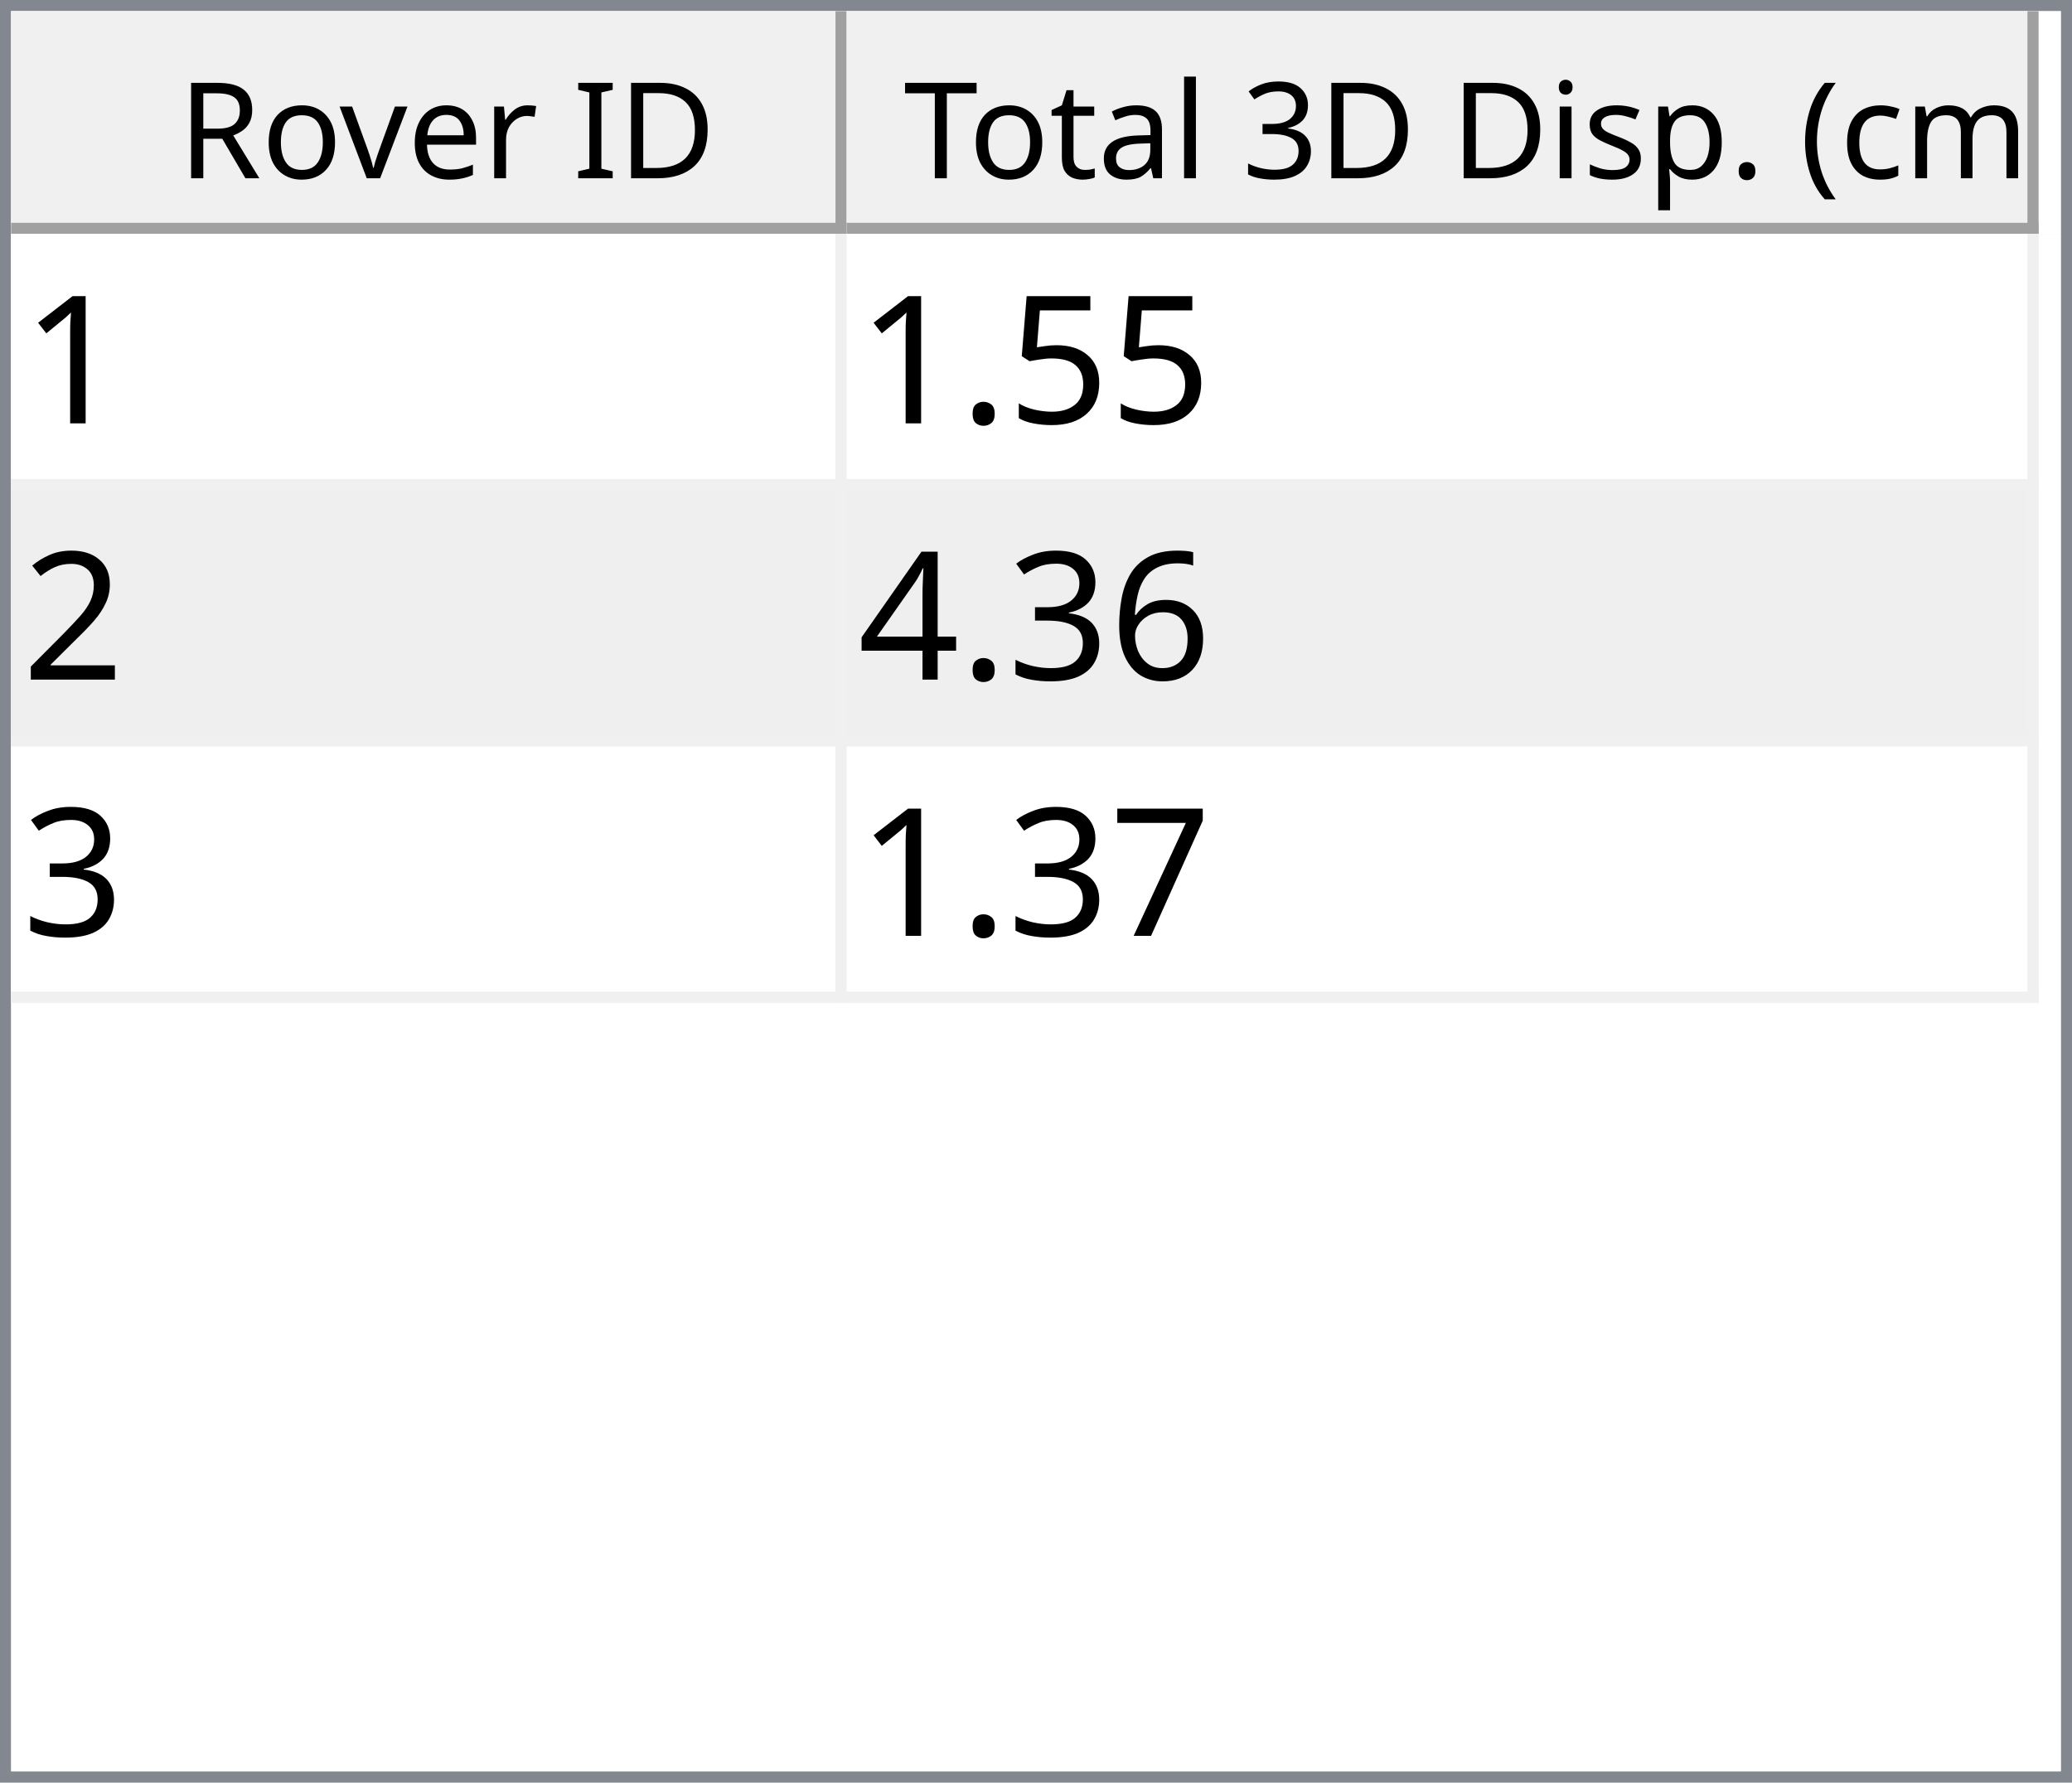
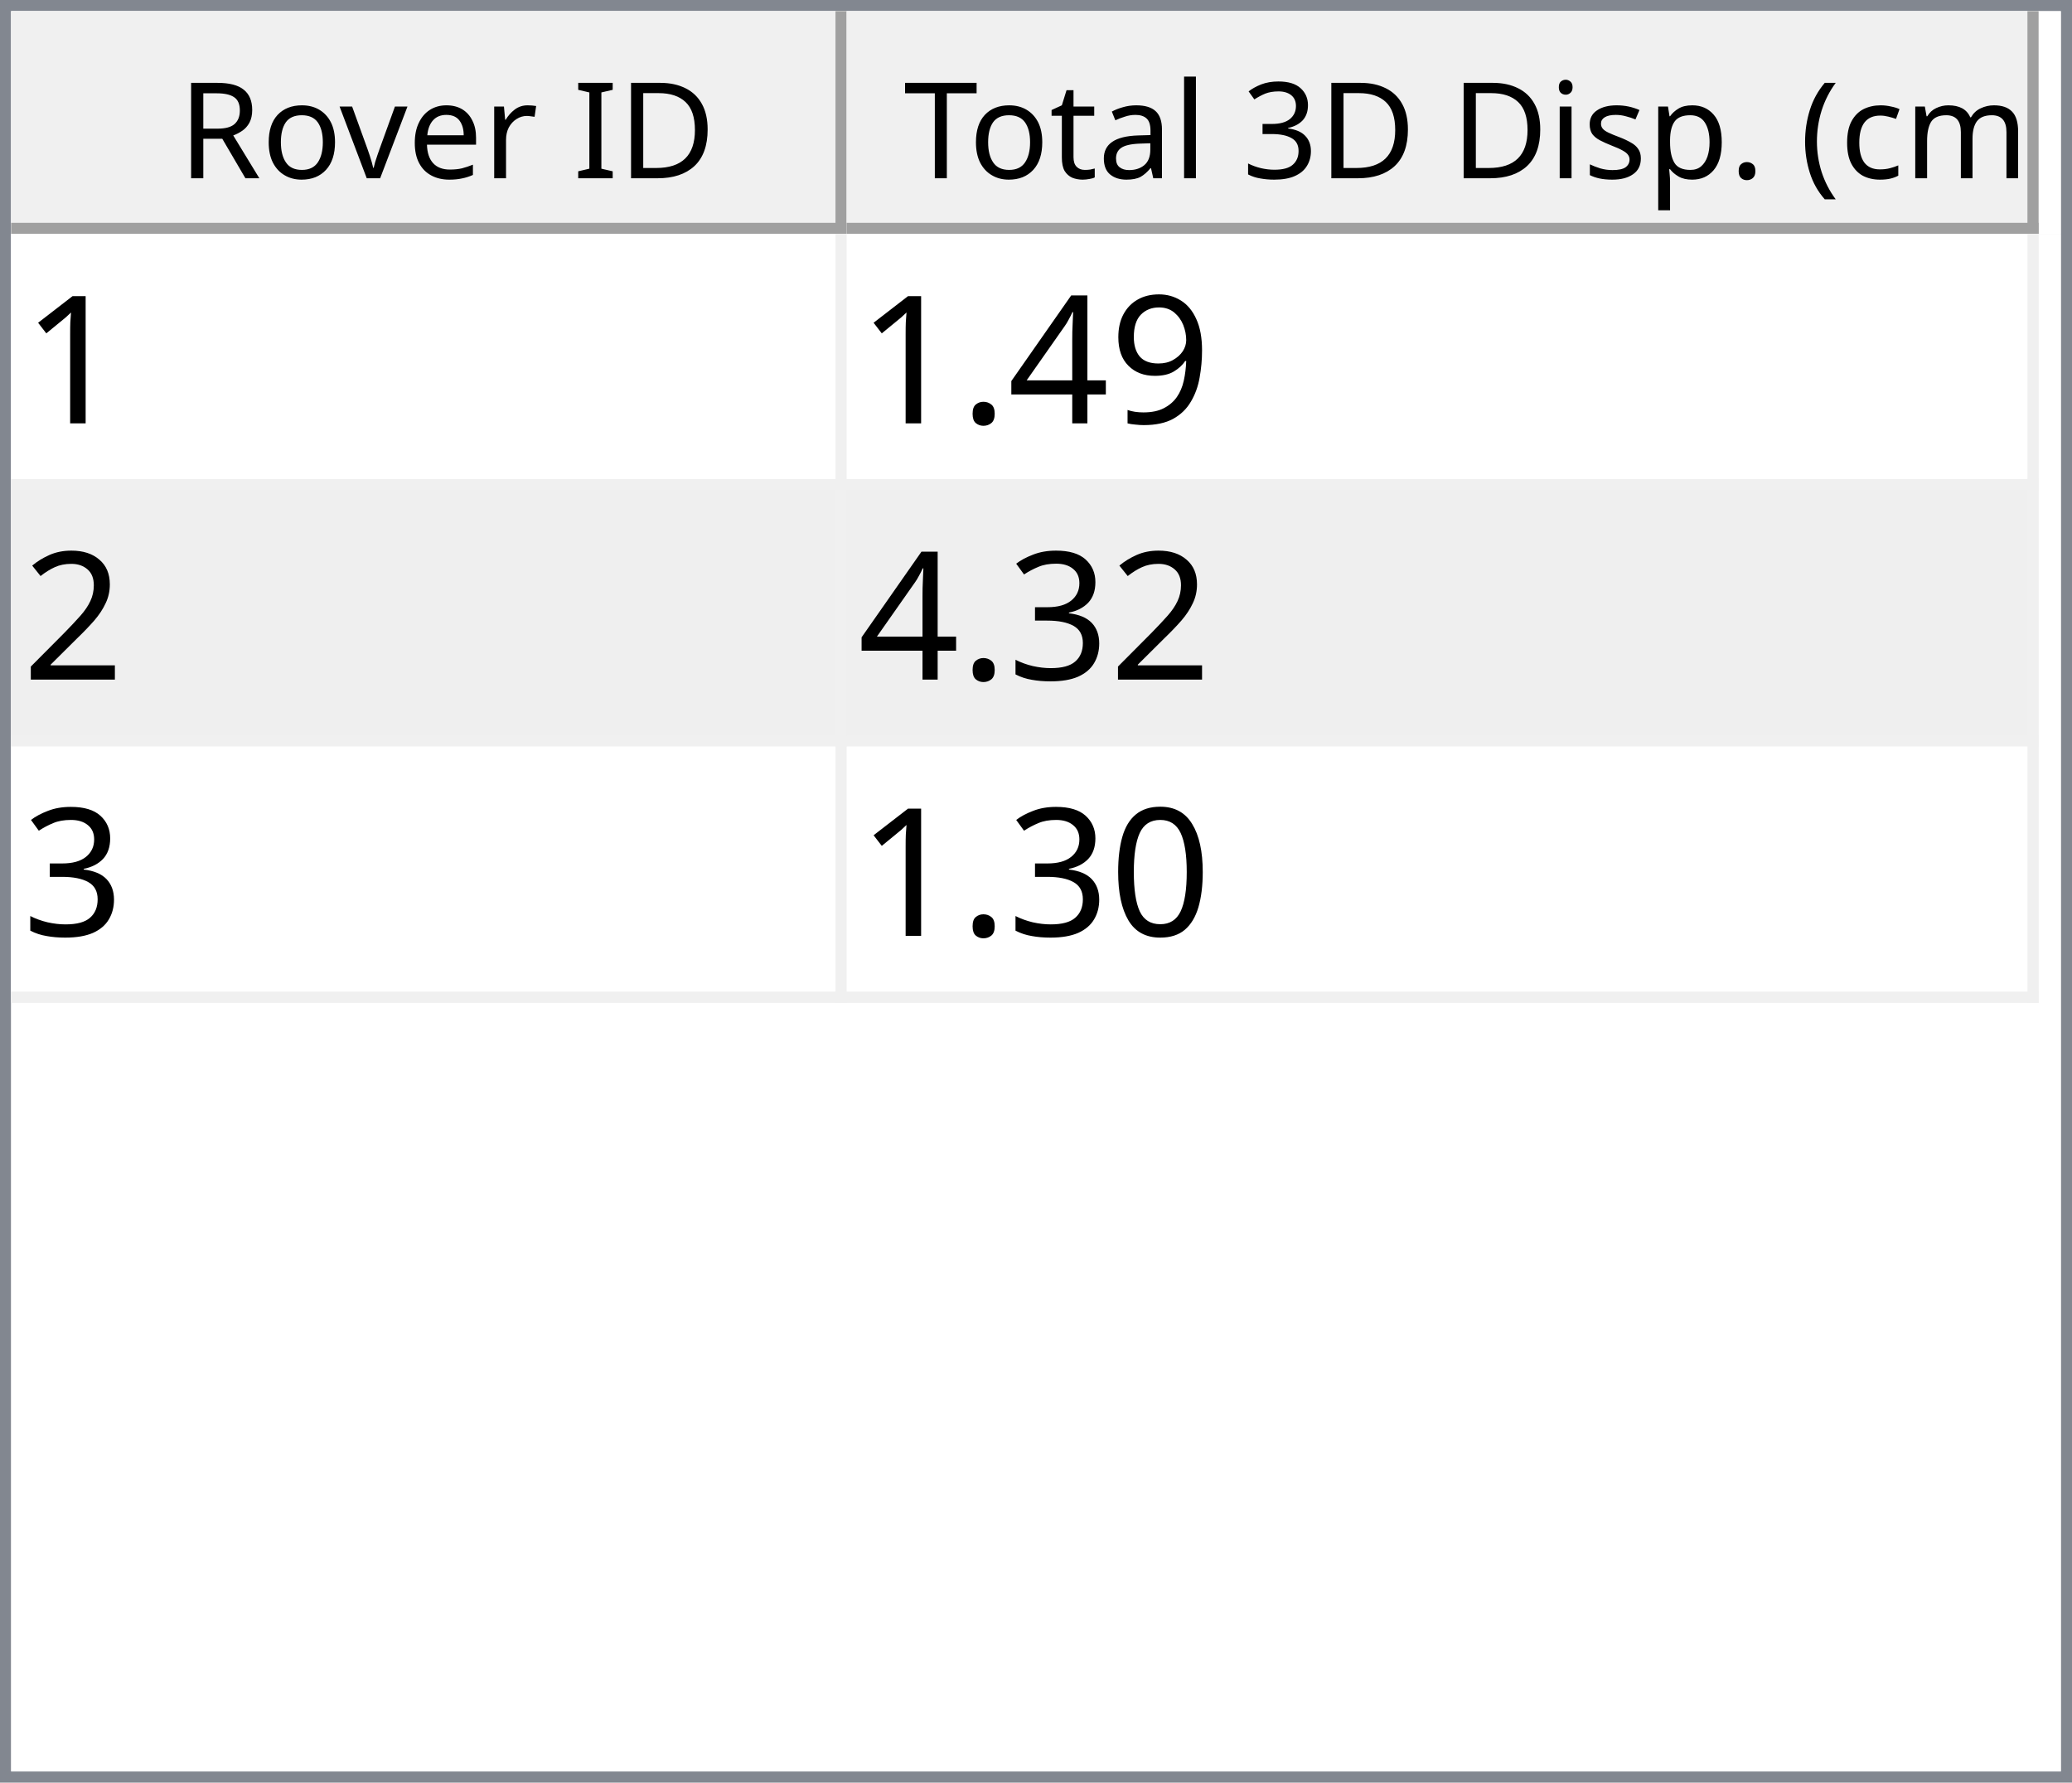
<svg xmlns="http://www.w3.org/2000/svg" style="fill-opacity:1; color-rendering:auto; color-interpolation:auto; text-rendering:auto; stroke:black; stroke-linecap:square; stroke-miterlimit:10; shape-rendering:auto; stroke-opacity:1; fill:black; stroke-dasharray:none; font-weight:normal; stroke-width:1; font-family:'Dialog'; font-style:normal; stroke-linejoin:miter; font-size:12px; stroke-dashoffset:0; image-rendering:auto;" width="186" height="160">
  <defs id="genericDefs" />
  <g>
    <defs id="defs1">
      <clipPath clipPathUnits="userSpaceOnUse" id="clipPath1">
        <path d="M0 0 L186 0 L186 160 L0 160 L0 0 Z" />
      </clipPath>
      <clipPath clipPathUnits="userSpaceOnUse" id="clipPath2">
        <path d="M0 0 L0 160 L186 160 L186 0 Z" />
      </clipPath>
      <clipPath clipPathUnits="userSpaceOnUse" id="clipPath3">
        <path d="M0 0 L0 20 L184 20 L184 0 Z" />
      </clipPath>
      <clipPath clipPathUnits="userSpaceOnUse" id="clipPath4">
        <path d="M0 0 L0 20 L75 20 L75 0 Z" />
      </clipPath>
      <clipPath clipPathUnits="userSpaceOnUse" id="clipPath5">
        <path d="M1 1 L1 19 L74 19 L74 1 Z" />
      </clipPath>
      <clipPath clipPathUnits="userSpaceOnUse" id="clipPath6">
        <path d="M0 0 L0 18 L73 18 L73 0 Z" />
      </clipPath>
      <clipPath clipPathUnits="userSpaceOnUse" id="clipPath7">
        <path d="M-0.5 -0.5 L-0.5 19.5 L74.5 19.5 L74.5 -0.5 Z" />
      </clipPath>
      <clipPath clipPathUnits="userSpaceOnUse" id="clipPath8">
        <path d="M0 0 L0 20 L107 20 L107 0 Z" />
      </clipPath>
      <clipPath clipPathUnits="userSpaceOnUse" id="clipPath9">
        <path d="M1 1 L1 19 L106 19 L106 1 Z" />
      </clipPath>
      <clipPath clipPathUnits="userSpaceOnUse" id="clipPath10">
        <path d="M0 0 L0 18 L105 18 L105 0 Z" />
      </clipPath>
      <clipPath clipPathUnits="userSpaceOnUse" id="clipPath11">
        <path d="M-0.5 -0.5 L-0.5 19.5 L106.5 19.5 L106.5 -0.5 Z" />
      </clipPath>
      <clipPath clipPathUnits="userSpaceOnUse" id="clipPath12">
        <path d="M0 0 L0 138 L184 138 L184 0 Z" />
      </clipPath>
      <clipPath clipPathUnits="userSpaceOnUse" id="clipPath13">
        <path d="M0 0 L0 69 L182 69 L182 0 Z" />
      </clipPath>
      <clipPath clipPathUnits="userSpaceOnUse" id="clipPath14">
        <path d="M-0.5 -0.5 L-0.5 68.5 L181.5 68.5 L181.5 -0.5 Z" />
      </clipPath>
      <clipPath clipPathUnits="userSpaceOnUse" id="clipPath15">
        <path d="M0 0 L0 22 L74 22 L74 0 Z" />
      </clipPath>
      <clipPath clipPathUnits="userSpaceOnUse" id="clipPath16">
        <path d="M0 0 L0 22 L106 22 L106 0 Z" />
      </clipPath>
      <font horiz-adv-x="64.551" id="font1">
        <font-face ascent="107.91" descent="25.098" units-per-em="100" style="font-style:normal; font-family:Segoe UI; font-weight:normal;" />
        <missing-glyph horiz-adv-x="64.551" d="M8.109 0 L8.109 68.266 L56.453 68.266 L56.453 0 L8.109 0 ZM15.328 7.234 L49.219 7.234 L49.219 61.031 L15.328 61.031 L15.328 7.234 Z" />
        <glyph unicode="D" horiz-adv-x="70.117" d="M9.188 0 L9.188 70.016 L28.516 70.016 Q65.531 70.016 65.531 35.891 Q65.531 19.672 55.25 9.836 Q44.969 0 27.734 0 L9.188 0 ZM17.391 62.594 L17.391 7.422 L27.828 7.422 Q41.609 7.422 49.273 14.797 Q56.938 22.172 56.938 35.688 Q56.938 62.594 28.328 62.594 L17.391 62.594 Z" />
        <glyph unicode="I" horiz-adv-x="26.611" d="M17.391 0 L9.188 0 L9.188 70.016 L17.391 70.016 L17.391 0 Z" />
        <glyph unicode=" " horiz-adv-x="27.393" d="" />
        <glyph unicode="r" horiz-adv-x="34.766" d="M34.188 41.891 Q32.078 43.5 28.125 43.5 Q23 43.5 19.555 38.672 Q16.109 33.844 16.109 25.484 L16.109 0 L8.109 0 L8.109 50 L16.109 50 L16.109 39.703 L16.312 39.703 Q18.016 44.969 21.531 47.922 Q25.047 50.875 29.391 50.875 Q32.516 50.875 34.188 50.203 L34.188 41.891 Z" />
        <glyph unicode="e" horiz-adv-x="52.295" d="M48.297 23 L12.984 23 Q13.188 14.656 17.484 10.109 Q21.781 5.562 29.297 5.562 Q37.75 5.562 44.828 11.141 L44.828 3.609 Q38.234 -1.172 27.391 -1.172 Q16.797 -1.172 10.742 5.641 Q4.688 12.453 4.688 24.812 Q4.688 36.469 11.305 43.82 Q17.922 51.172 27.734 51.172 Q37.547 51.172 42.922 44.828 Q48.297 38.484 48.297 27.203 L48.297 23 ZM40.094 29.781 Q40.047 36.719 36.75 40.578 Q33.453 44.438 27.594 44.438 Q21.922 44.438 17.969 40.383 Q14.016 36.328 13.094 29.781 L40.094 29.781 Z" />
        <glyph unicode="v" horiz-adv-x="47.9" d="M47.406 50 L27.484 0 L19.625 0 L0.688 50 L9.469 50 L22.172 13.672 Q23.578 9.672 23.922 6.688 L24.125 6.688 Q24.609 10.453 25.688 13.484 L38.969 50 L47.406 50 Z" />
        <glyph unicode="o" horiz-adv-x="58.594" d="M29 -1.172 Q17.922 -1.172 11.305 5.836 Q4.688 12.844 4.688 24.422 Q4.688 37.016 11.57 44.094 Q18.453 51.172 30.172 51.172 Q41.359 51.172 47.633 44.289 Q53.906 37.406 53.906 25.203 Q53.906 13.234 47.141 6.031 Q40.375 -1.172 29 -1.172 ZM29.594 44.438 Q21.875 44.438 17.383 39.188 Q12.891 33.938 12.891 24.703 Q12.891 15.828 17.43 10.695 Q21.969 5.562 29.594 5.562 Q37.359 5.562 41.531 10.594 Q45.703 15.625 45.703 24.906 Q45.703 34.281 41.531 39.359 Q37.359 44.438 29.594 44.438 Z" />
        <glyph unicode="R" horiz-adv-x="59.814" d="M59.375 0 L49.609 0 L37.891 19.625 Q36.281 22.359 34.766 24.289 Q33.25 26.219 31.664 27.438 Q30.078 28.656 28.25 29.219 Q26.422 29.781 24.125 29.781 L17.391 29.781 L17.391 0 L9.188 0 L9.188 70.016 L30.078 70.016 Q34.672 70.016 38.555 68.867 Q42.438 67.719 45.289 65.375 Q48.141 63.031 49.758 59.547 Q51.375 56.062 51.375 51.375 Q51.375 47.703 50.273 44.656 Q49.172 41.609 47.148 39.211 Q45.125 36.812 42.266 35.133 Q39.406 33.453 35.844 32.516 L35.844 32.328 Q37.594 31.547 38.891 30.547 Q40.188 29.547 41.359 28.18 Q42.531 26.812 43.68 25.078 Q44.828 23.344 46.234 21.047 L59.375 0 ZM17.391 62.594 L17.391 37.203 L28.516 37.203 Q31.594 37.203 34.203 38.133 Q36.812 39.062 38.719 40.797 Q40.625 42.531 41.703 45.047 Q42.781 47.562 42.781 50.688 Q42.781 56.297 39.141 59.445 Q35.5 62.594 28.609 62.594 L17.391 62.594 Z" />
        <glyph unicode=")" horiz-adv-x="30.176" d="M8.297 -15.922 L1.172 -15.922 Q16.406 2.344 16.406 26.812 Q16.406 51.469 1.078 70.016 L8.297 70.016 Q23.531 52.156 23.531 26.703 Q23.531 1.375 8.297 -15.922 Z" />
        <glyph unicode="m" horiz-adv-x="86.133" d="M79.109 0 L71.094 0 L71.094 28.719 Q71.094 37.016 68.531 40.727 Q65.969 44.438 59.906 44.438 Q54.781 44.438 51.195 39.75 Q47.609 35.062 47.609 28.516 L47.609 0 L39.594 0 L39.594 29.688 Q39.594 44.438 28.219 44.438 Q22.953 44.438 19.531 40.016 Q16.109 35.594 16.109 28.516 L16.109 0 L8.109 0 L8.109 50 L16.109 50 L16.109 42.094 L16.312 42.094 Q21.625 51.172 31.844 51.172 Q36.969 51.172 40.773 48.312 Q44.578 45.453 46 40.828 Q51.562 51.172 62.594 51.172 Q79.109 51.172 79.109 30.812 L79.109 0 Z" />
        <glyph unicode="c" horiz-adv-x="46.191" d="M42.188 2.297 Q36.422 -1.172 28.516 -1.172 Q17.828 -1.172 11.258 5.789 Q4.688 12.75 4.688 23.828 Q4.688 36.188 11.766 43.68 Q18.844 51.172 30.672 51.172 Q37.25 51.172 42.281 48.734 L42.281 40.531 Q36.719 44.438 30.375 44.438 Q22.703 44.438 17.797 38.945 Q12.891 33.453 12.891 24.516 Q12.891 15.719 17.508 10.641 Q22.125 5.562 29.891 5.562 Q36.422 5.562 42.188 9.906 L42.188 2.297 Z" />
        <glyph unicode="(" horiz-adv-x="30.176" d="M29.109 -15.922 L21.969 -15.922 Q6.844 1.375 6.844 26.703 Q6.844 52.156 21.969 70.016 L29.203 70.016 Q13.875 51.469 13.875 26.812 Q13.875 2.344 29.109 -15.922 Z" />
        <glyph unicode="." horiz-adv-x="21.68" d="M10.891 -1.078 Q8.641 -1.078 7.055 0.539 Q5.469 2.156 5.469 4.391 Q5.469 6.641 7.055 8.273 Q8.641 9.906 10.891 9.906 Q13.188 9.906 14.797 8.273 Q16.406 6.641 16.406 4.391 Q16.406 2.156 14.797 0.539 Q13.188 -1.078 10.891 -1.078 Z" />
        <glyph unicode="p" horiz-adv-x="58.789" d="M16.312 7.234 L16.109 7.234 L16.109 -23 L8.109 -23 L8.109 50 L16.109 50 L16.109 41.219 L16.312 41.219 Q22.219 51.172 33.594 51.172 Q43.266 51.172 48.688 44.461 Q54.109 37.75 54.109 26.469 Q54.109 13.922 48 6.375 Q41.891 -1.172 31.297 -1.172 Q21.578 -1.172 16.312 7.234 ZM16.109 27.391 L16.109 20.406 Q16.109 14.203 20.141 9.883 Q24.172 5.562 30.375 5.562 Q37.641 5.562 41.773 11.133 Q45.906 16.703 45.906 26.609 Q45.906 34.969 42.047 39.703 Q38.188 44.438 31.594 44.438 Q24.609 44.438 20.359 39.578 Q16.109 34.719 16.109 27.391 Z" />
        <glyph unicode="s" horiz-adv-x="42.432" d="M5.078 1.812 L5.078 10.406 Q11.625 5.562 19.484 5.562 Q30.031 5.562 30.031 12.594 Q30.031 14.594 29.125 15.992 Q28.219 17.391 26.68 18.461 Q25.141 19.531 23.07 20.383 Q21 21.234 18.609 22.172 Q15.281 23.484 12.766 24.828 Q10.25 26.172 8.57 27.859 Q6.891 29.547 6.031 31.695 Q5.172 33.844 5.172 36.719 Q5.172 40.234 6.789 42.945 Q8.406 45.656 11.086 47.484 Q13.766 49.312 17.211 50.242 Q20.656 51.172 24.312 51.172 Q30.812 51.172 35.938 48.922 L35.938 40.828 Q30.422 44.438 23.25 44.438 Q21 44.438 19.195 43.922 Q17.391 43.406 16.094 42.477 Q14.797 41.547 14.086 40.258 Q13.375 38.969 13.375 37.406 Q13.375 35.453 14.086 34.133 Q14.797 32.812 16.164 31.789 Q17.531 30.766 19.484 29.938 Q21.438 29.109 23.922 28.125 Q27.25 26.859 29.883 25.516 Q32.516 24.172 34.375 22.484 Q36.234 20.797 37.234 18.602 Q38.234 16.406 38.234 13.375 Q38.234 9.672 36.602 6.938 Q34.969 4.203 32.234 2.398 Q29.5 0.594 25.93 -0.289 Q22.359 -1.172 18.453 -1.172 Q10.75 -1.172 5.078 1.812 Z" />
        <glyph unicode="i" horiz-adv-x="24.219" d="M12.203 62.703 Q10.062 62.703 8.547 64.164 Q7.031 65.625 7.031 67.875 Q7.031 70.125 8.547 71.609 Q10.062 73.094 12.203 73.094 Q14.406 73.094 15.945 71.609 Q17.484 70.125 17.484 67.875 Q17.484 65.719 15.945 64.211 Q14.406 62.703 12.203 62.703 ZM16.109 0 L8.109 0 L8.109 50 L16.109 50 L16.109 0 Z" />
        <glyph unicode="3" horiz-adv-x="53.906" d="M46.531 19.828 Q46.531 15.094 44.75 11.211 Q42.969 7.328 39.719 4.57 Q36.469 1.812 31.93 0.297 Q27.391 -1.219 21.922 -1.219 Q11.922 -1.219 6 2.594 L6 11.188 Q13.094 5.609 22.219 5.609 Q25.875 5.609 28.828 6.539 Q31.781 7.469 33.906 9.227 Q36.031 10.984 37.18 13.477 Q38.328 15.969 38.328 19.094 Q38.328 32.812 18.797 32.812 L12.984 32.812 L12.984 39.594 L18.5 39.594 Q35.797 39.594 35.797 52.484 Q35.797 64.406 22.609 64.406 Q15.188 64.406 8.688 59.422 L8.688 67.188 Q15.375 71.188 24.609 71.188 Q29 71.188 32.57 69.969 Q36.141 68.75 38.68 66.555 Q41.219 64.359 42.609 61.281 Q44 58.203 44 54.5 Q44 40.672 30.031 36.719 L30.031 36.531 Q33.594 36.141 36.625 34.797 Q39.656 33.453 41.852 31.305 Q44.047 29.156 45.289 26.25 Q46.531 23.344 46.531 19.828 Z" />
        <glyph unicode="l" horiz-adv-x="24.219" d="M16.109 0 L8.109 0 L8.109 74.031 L16.109 74.031 L16.109 0 Z" />
        <glyph unicode="a" horiz-adv-x="50.879" d="M43.891 0 L35.891 0 L35.891 7.812 L35.688 7.812 Q30.469 -1.172 20.312 -1.172 Q12.844 -1.172 8.617 2.781 Q4.391 6.734 4.391 13.281 Q4.391 27.297 20.906 29.594 L35.891 31.688 Q35.891 44.438 25.594 44.438 Q16.547 44.438 9.281 38.281 L9.281 46.484 Q16.656 51.172 26.266 51.172 Q43.891 51.172 43.891 32.516 L43.891 0 ZM35.891 25.297 L23.828 23.641 Q18.266 22.859 15.43 20.875 Q12.594 18.891 12.594 13.875 Q12.594 10.203 15.211 7.883 Q17.828 5.562 22.172 5.562 Q28.125 5.562 32.008 9.742 Q35.891 13.922 35.891 20.312 L35.891 25.297 Z" />
        <glyph unicode="t" horiz-adv-x="33.887" d="M31.297 0.484 Q28.469 -1.078 23.828 -1.078 Q10.688 -1.078 10.688 13.578 L10.688 43.172 L2.094 43.172 L2.094 50 L10.688 50 L10.688 62.203 L18.703 64.797 L18.703 50 L31.297 50 L31.297 43.172 L18.703 43.172 L18.703 14.984 Q18.703 9.969 20.414 7.82 Q22.125 5.672 26.078 5.672 Q29.109 5.672 31.297 7.328 L31.297 0.484 Z" />
        <glyph unicode="T" horiz-adv-x="52.393" d="M50.594 62.594 L30.375 62.594 L30.375 0 L22.172 0 L22.172 62.594 L2 62.594 L2 70.016 L50.594 70.016 L50.594 62.594 Z" />
      </font>
      <font horiz-adv-x="75.0" id="font2">
        <font-face ascent="100.537" descent="21.973" units-per-em="100" style="font-style:normal; font-family:sans-serif; font-weight:normal;" />
        <missing-glyph horiz-adv-x="75.0" d="M12.5 0 L12.5 62.5 L62.5 62.5 L62.5 0 L12.5 0 ZM14.062 1.562 L60.938 1.562 L60.938 60.938 L14.062 60.938 L14.062 1.562 Z" />
        <glyph unicode="1" horiz-adv-x="55.615" d="M37.25 0 L28.469 0 L28.469 56 Q25.297 52.984 20.141 49.953 Q14.984 46.922 10.891 45.406 L10.891 53.906 Q18.266 57.375 23.781 62.305 Q29.297 67.234 31.594 71.875 L37.25 71.875 L37.25 0 Z" />
-         <glyph unicode="5" horiz-adv-x="55.615" d="M4.156 18.75 L13.375 19.531 Q14.406 12.797 18.141 9.398 Q21.875 6 27.156 6 Q33.5 6 37.891 10.789 Q42.281 15.578 42.281 23.484 Q42.281 31 38.062 35.352 Q33.844 39.703 27 39.703 Q22.75 39.703 19.336 37.773 Q15.922 35.844 13.969 32.766 L5.719 33.844 L12.641 70.609 L48.25 70.609 L48.25 62.203 L19.672 62.203 L15.828 42.969 Q22.266 47.469 29.344 47.469 Q38.719 47.469 45.164 40.969 Q51.609 34.469 51.609 24.266 Q51.609 14.547 45.953 7.469 Q39.062 -1.219 27.156 -1.219 Q17.391 -1.219 11.211 4.25 Q5.031 9.719 4.156 18.75 Z" />
+         <glyph unicode="9" horiz-adv-x="55.615" d="M5.469 16.547 L13.922 17.328 Q14.984 11.375 18.016 8.688 Q21.047 6 25.781 6 Q29.828 6 32.883 7.859 Q35.938 9.719 37.891 12.82 Q39.844 15.922 41.164 21.195 Q42.484 26.469 42.484 31.938 Q42.484 32.516 42.438 33.688 Q39.797 29.5 35.234 26.883 Q30.672 24.266 25.344 24.266 Q16.453 24.266 10.305 30.711 Q4.156 37.156 4.156 47.703 Q4.156 58.594 10.578 65.234 Q17 71.875 26.656 71.875 Q33.641 71.875 39.43 68.117 Q45.219 64.359 48.219 57.398 Q51.219 50.438 51.219 37.25 Q51.219 23.531 48.242 15.406 Q45.266 7.281 39.383 3.031 Q33.5 -1.219 25.594 -1.219 Q17.188 -1.219 11.867 3.445 Q6.547 8.109 5.469 16.547 ZM41.453 48.141 Q41.453 55.719 37.43 60.156 Q33.406 64.594 27.734 64.594 Q21.875 64.594 17.531 59.812 Q13.188 55.031 13.188 47.406 Q13.188 40.578 17.312 36.305 Q21.438 32.031 27.484 32.031 Q33.594 32.031 37.523 36.305 Q41.453 40.578 41.453 48.141 Z" />
+         <glyph unicode="4" horiz-adv-x="55.615" d="M32.328 0 L32.328 17.141 L1.266 17.141 L1.266 25.203 L33.938 71.578 L41.109 71.578 L41.109 25.203 L50.781 25.203 L50.781 17.141 L41.109 17.141 L41.109 0 L32.328 0 ZM32.328 25.203 L32.328 57.469 L9.906 25.203 L32.328 25.203 Z" />
        <glyph unicode="." horiz-adv-x="27.783" d="M9.078 0 L9.078 10.016 L19.094 10.016 L19.094 0 L9.078 0 Z" />
        <glyph unicode="2" horiz-adv-x="55.615" d="M50.344 8.453 L50.344 0 L3.031 0 Q2.938 3.172 4.047 6.109 Q5.859 10.938 9.836 15.625 Q13.812 20.312 21.344 26.469 Q33.016 36.031 37.117 41.625 Q41.219 47.219 41.219 52.203 Q41.219 57.422 37.477 61.008 Q33.734 64.594 27.734 64.594 Q21.391 64.594 17.578 60.789 Q13.766 56.984 13.719 50.25 L4.688 51.172 Q5.609 61.281 11.664 66.578 Q17.719 71.875 27.938 71.875 Q38.234 71.875 44.242 66.164 Q50.25 60.453 50.25 52 Q50.25 47.703 48.492 43.555 Q46.734 39.406 42.656 34.812 Q38.578 30.219 29.109 22.219 Q21.188 15.578 18.945 13.211 Q16.703 10.844 15.234 8.453 L50.344 8.453 Z" />
-         <glyph unicode="6" horiz-adv-x="55.615" d="M49.75 54.047 L41.016 53.375 Q39.844 58.547 37.703 60.891 Q34.125 64.656 28.906 64.656 Q24.703 64.656 21.531 62.312 Q17.391 59.281 14.992 53.469 Q12.594 47.656 12.5 36.922 Q15.672 41.75 20.266 44.094 Q24.859 46.438 29.891 46.438 Q38.672 46.438 44.852 39.969 Q51.031 33.5 51.031 23.25 Q51.031 16.5 48.125 10.719 Q45.219 4.938 40.141 1.859 Q35.062 -1.219 28.609 -1.219 Q17.625 -1.219 10.695 6.859 Q3.766 14.938 3.766 33.5 Q3.766 54.25 11.422 63.672 Q18.109 71.875 29.438 71.875 Q37.891 71.875 43.289 67.141 Q48.688 62.406 49.75 54.047 ZM13.875 23.188 Q13.875 18.656 15.797 14.508 Q17.719 10.359 21.188 8.18 Q24.656 6 28.469 6 Q34.031 6 38.039 10.492 Q42.047 14.984 42.047 22.703 Q42.047 30.125 38.086 34.398 Q34.125 38.672 28.125 38.672 Q22.172 38.672 18.023 34.398 Q13.875 30.125 13.875 23.188 Z" />
        <glyph unicode="3" horiz-adv-x="55.615" d="M4.203 18.891 L12.984 20.062 Q14.5 12.594 18.141 9.297 Q21.781 6 27 6 Q33.203 6 37.477 10.297 Q41.75 14.594 41.75 20.953 Q41.75 27 37.797 30.93 Q33.844 34.859 27.734 34.859 Q25.25 34.859 21.531 33.891 L22.516 41.609 Q23.391 41.5 23.922 41.5 Q29.547 41.5 34.039 44.43 Q38.531 47.359 38.531 53.469 Q38.531 58.297 35.258 61.477 Q31.984 64.656 26.812 64.656 Q21.688 64.656 18.266 61.43 Q14.844 58.203 13.875 51.766 L5.078 53.328 Q6.688 62.156 12.398 67.016 Q18.109 71.875 26.609 71.875 Q32.469 71.875 37.398 69.359 Q42.328 66.844 44.945 62.5 Q47.562 58.156 47.562 53.266 Q47.562 48.641 45.07 44.828 Q42.578 41.016 37.703 38.766 Q44.047 37.312 47.562 32.695 Q51.078 28.078 51.078 21.141 Q51.078 11.766 44.242 5.25 Q37.406 -1.266 26.953 -1.266 Q17.531 -1.266 11.305 4.352 Q5.078 9.969 4.203 18.891 Z" />
-         <glyph unicode="4" horiz-adv-x="55.615" d="M32.328 0 L32.328 17.141 L1.266 17.141 L1.266 25.203 L33.938 71.578 L41.109 71.578 L41.109 25.203 L50.781 25.203 L50.781 17.141 L41.109 17.141 L41.109 0 L32.328 0 ZM32.328 25.203 L32.328 57.469 L9.906 25.203 L32.328 25.203 Z" />
-         <glyph unicode="7" horiz-adv-x="55.615" d="M4.734 62.203 L4.734 70.656 L51.078 70.656 L51.078 63.812 Q44.234 56.547 37.523 44.484 Q30.812 32.422 27.156 19.672 Q24.516 10.688 23.781 0 L14.75 0 Q14.891 8.453 18.062 20.414 Q21.234 32.375 27.172 43.484 Q33.109 54.594 39.797 62.203 L4.734 62.203 Z" />
+         <glyph unicode="0" horiz-adv-x="55.615" d="M4.156 35.297 Q4.156 48 6.766 55.742 Q9.375 63.484 14.523 67.68 Q19.672 71.875 27.484 71.875 Q33.25 71.875 37.594 69.555 Q41.938 67.234 44.773 62.867 Q47.609 58.5 49.219 52.227 Q50.828 45.953 50.828 35.297 Q50.828 22.703 48.242 14.969 Q45.656 7.234 40.508 3.008 Q35.359 -1.219 27.484 -1.219 Q17.141 -1.219 11.234 6.203 Q4.156 15.141 4.156 35.297 ZM13.188 35.297 Q13.188 17.672 17.312 11.836 Q21.438 6 27.484 6 Q33.547 6 37.672 11.859 Q41.797 17.719 41.797 35.297 Q41.797 52.984 37.672 58.789 Q33.547 64.594 27.391 64.594 Q21.344 64.594 17.719 59.469 Q13.188 52.938 13.188 35.297 Z" />
      </font>
    </defs>
    <g style="fill:white; stroke:white;">
      <rect x="0" y="0" width="186" style="clip-path:url(#clipPath1); stroke:none;" height="160" />
    </g>
    <g style="fill:white; text-rendering:optimizeSpeed; color-rendering:optimizeSpeed; image-rendering:optimizeSpeed; shape-rendering:crispEdges; stroke:white; color-interpolation:sRGB;">
      <rect x="0" width="186" height="160" y="0" style="stroke:none;" />
      <path style="stroke:none;" d="M0 160 L186 160 L186 0 L0 0 Z" />
    </g>
    <g style="fill:rgb(240,240,240); font-family:'Segoe UI'; stroke:rgb(240,240,240);">
      <rect x="0" y="0" width="186" style="clip-path:url(#clipPath2); stroke:none;" height="160" />
    </g>
    <g style="fill:rgb(130,135,144); font-family:'Segoe UI'; stroke:rgb(130,135,144);">
      <path d="M0 0 L186 0 L186 160 L0 160 L0 0 ZM1 1 L185 1 L185 159 L1 159 L1 1 Z" style="fill-rule:evenodd; clip-path:url(#clipPath2); stroke:none;" />
    </g>
    <g style="fill:white; font-family:'Segoe UI'; stroke:white;" transform="translate(1,1)">
      <rect x="0" y="0" width="184" style="clip-path:url(#clipPath3); stroke:none;" height="20" />
    </g>
    <g style="fill:rgb(240,240,240); font-family:'Segoe UI'; stroke:rgb(240,240,240);" transform="translate(1,1)">
      <rect x="0" y="0" width="75" style="clip-path:url(#clipPath4); stroke:none;" height="20" />
    </g>
    <g style="font-family:'Segoe UI';" transform="translate(2,2)">
      <text x="14" xml:space="preserve" y="14" style="clip-path:url(#clipPath6); stroke:none;">Rover ID</text>
    </g>
    <g style="fill:rgb(160,160,160); font-family:'Segoe UI'; stroke:rgb(160,160,160); stroke-linejoin:bevel;" transform="translate(1.5,1.5)">
      <line x1="74" x2="74" y1="0" style="fill:none; clip-path:url(#clipPath7);" y2="19" />
    </g>
    <g style="fill:rgb(160,160,160); font-family:'Segoe UI'; stroke:rgb(160,160,160); stroke-linejoin:bevel;" transform="matrix(1,0,0,1,1,1) translate(0.5,0.5)">
      <line x1="0" x2="74" y1="19" style="fill:none; clip-path:url(#clipPath7);" y2="19" />
    </g>
    <g style="fill:rgb(240,240,240); font-family:'Segoe UI'; stroke:rgb(240,240,240);" transform="translate(76,1)">
      <rect x="0" y="0" width="107" style="clip-path:url(#clipPath8); stroke:none;" height="20" />
    </g>
    <g style="font-family:'Segoe UI';" transform="translate(77,2)">
      <text x="1" xml:space="preserve" y="14" style="clip-path:url(#clipPath10); stroke:none;"> Total 3D Disp. (cm)</text>
    </g>
    <g style="fill:rgb(160,160,160); font-family:'Segoe UI'; stroke:rgb(160,160,160); stroke-linejoin:bevel;" transform="translate(76.5,1.5)">
      <line x1="106" x2="106" y1="0" style="fill:none; clip-path:url(#clipPath11);" y2="19" />
    </g>
    <g style="fill:rgb(160,160,160); font-family:'Segoe UI'; stroke:rgb(160,160,160); stroke-linejoin:bevel;" transform="matrix(1,0,0,1,76,1) translate(0.5,0.5)">
      <line x1="0" x2="106" y1="19" style="fill:none; clip-path:url(#clipPath11);" y2="19" />
    </g>
    <g style="fill:white; font-family:'Segoe UI'; stroke:white;" transform="translate(1,21)">
      <rect x="0" y="0" width="184" style="clip-path:url(#clipPath12); stroke:none;" height="138" />
    </g>
    <g style="fill:rgb(240,240,240); font-size:16px; font-family:sans-serif; stroke:rgb(240,240,240);" transform="translate(1,21)">
      <rect x="0" y="0" width="182" style="clip-path:url(#clipPath13); stroke:none;" height="69" />
      <line transform="translate(0.5,0.5)" x1="0" x2="181" y1="22" style="clip-path:url(#clipPath14); fill:none; stroke-linejoin:bevel;" y2="22" />
    </g>
    <g transform="matrix(1,0,0,1,1,21) translate(0.5,0.5)" style="fill:rgb(240,240,240); font-size:16px; font-family:sans-serif; stroke:rgb(240,240,240); stroke-linejoin:bevel;">
      <line x1="0" x2="181" y1="45" style="fill:none; clip-path:url(#clipPath14);" y2="45" />
    </g>
    <g transform="matrix(1,0,0,1,1,21) translate(0.5,0.5)" style="fill:rgb(240,240,240); font-size:16px; font-family:sans-serif; stroke:rgb(240,240,240); stroke-linejoin:bevel;">
      <line x1="0" x2="181" y1="68" style="fill:none; clip-path:url(#clipPath14);" y2="68" />
    </g>
    <g transform="matrix(1,0,0,1,1,21) translate(0.5,0.5)" style="fill:rgb(240,240,240); font-size:16px; font-family:sans-serif; stroke:rgb(240,240,240); stroke-linejoin:bevel;">
      <line x1="74" x2="74" y1="0" style="fill:none; clip-path:url(#clipPath14);" y2="68" />
    </g>
    <g transform="matrix(1,0,0,1,1,21) translate(0.5,0.5)" style="fill:rgb(240,240,240); font-size:16px; font-family:sans-serif; stroke:rgb(240,240,240); stroke-linejoin:bevel;">
      <line x1="181" x2="181" y1="0" style="fill:none; clip-path:url(#clipPath14);" y2="68" />
    </g>
    <g style="fill:white; font-size:16px; font-family:sans-serif; stroke:white;" transform="matrix(1,0,0,1,1,21)">
      <rect x="0" y="0" width="74" style="clip-path:url(#clipPath15); stroke:none;" height="22" />
      <text x="1" y="17" style="fill:black; clip-path:url(#clipPath15); stroke:none;" xml:space="preserve">1</text>
    </g>
    <g style="fill:white; font-size:16px; font-family:sans-serif; stroke:white;" transform="matrix(1,0,0,1,1,21) translate(75,0)">
      <rect x="0" y="0" width="106" style="clip-path:url(#clipPath16); stroke:none;" height="22" />
-       <text x="1" y="17" style="fill:black; clip-path:url(#clipPath16); stroke:none;" xml:space="preserve">1.55</text>
+       <text x="1" y="17" style="fill:black; clip-path:url(#clipPath16); stroke:none;" xml:space="preserve">1.49</text>
    </g>
    <g style="fill:rgb(239,239,239); font-size:16px; font-family:sans-serif; stroke:rgb(239,239,239);" transform="matrix(1,0,0,1,1,21) translate(0,23)">
      <rect x="0" y="0" width="74" style="clip-path:url(#clipPath15); stroke:none;" height="22" />
      <text x="1" y="17" style="fill:black; clip-path:url(#clipPath15); stroke:none;" xml:space="preserve">2</text>
    </g>
    <g style="fill:rgb(239,239,239); font-size:16px; font-family:sans-serif; stroke:rgb(239,239,239);" transform="matrix(1,0,0,1,1,21) translate(75,23)">
      <rect x="0" y="0" width="106" style="clip-path:url(#clipPath16); stroke:none;" height="22" />
-       <text x="1" y="17" style="fill:black; clip-path:url(#clipPath16); stroke:none;" xml:space="preserve">4.36</text>
+       <text x="1" y="17" style="fill:black; clip-path:url(#clipPath16); stroke:none;" xml:space="preserve">4.32</text>
    </g>
    <g style="fill:white; font-size:16px; font-family:sans-serif; stroke:white;" transform="matrix(1,0,0,1,1,21) translate(0,46)">
      <rect x="0" y="0" width="74" style="clip-path:url(#clipPath15); stroke:none;" height="22" />
      <text x="1" y="17" style="fill:black; clip-path:url(#clipPath15); stroke:none;" xml:space="preserve">3</text>
    </g>
    <g style="fill:white; font-size:16px; font-family:sans-serif; stroke:white;" transform="matrix(1,0,0,1,1,21) translate(75,46)">
      <rect x="0" y="0" width="106" style="clip-path:url(#clipPath16); stroke:none;" height="22" />
-       <text x="1" y="17" style="fill:black; clip-path:url(#clipPath16); stroke:none;" xml:space="preserve">1.37</text>
+       <text x="1" y="17" style="fill:black; clip-path:url(#clipPath16); stroke:none;" xml:space="preserve">1.30</text>
    </g>
  </g>
</svg>
